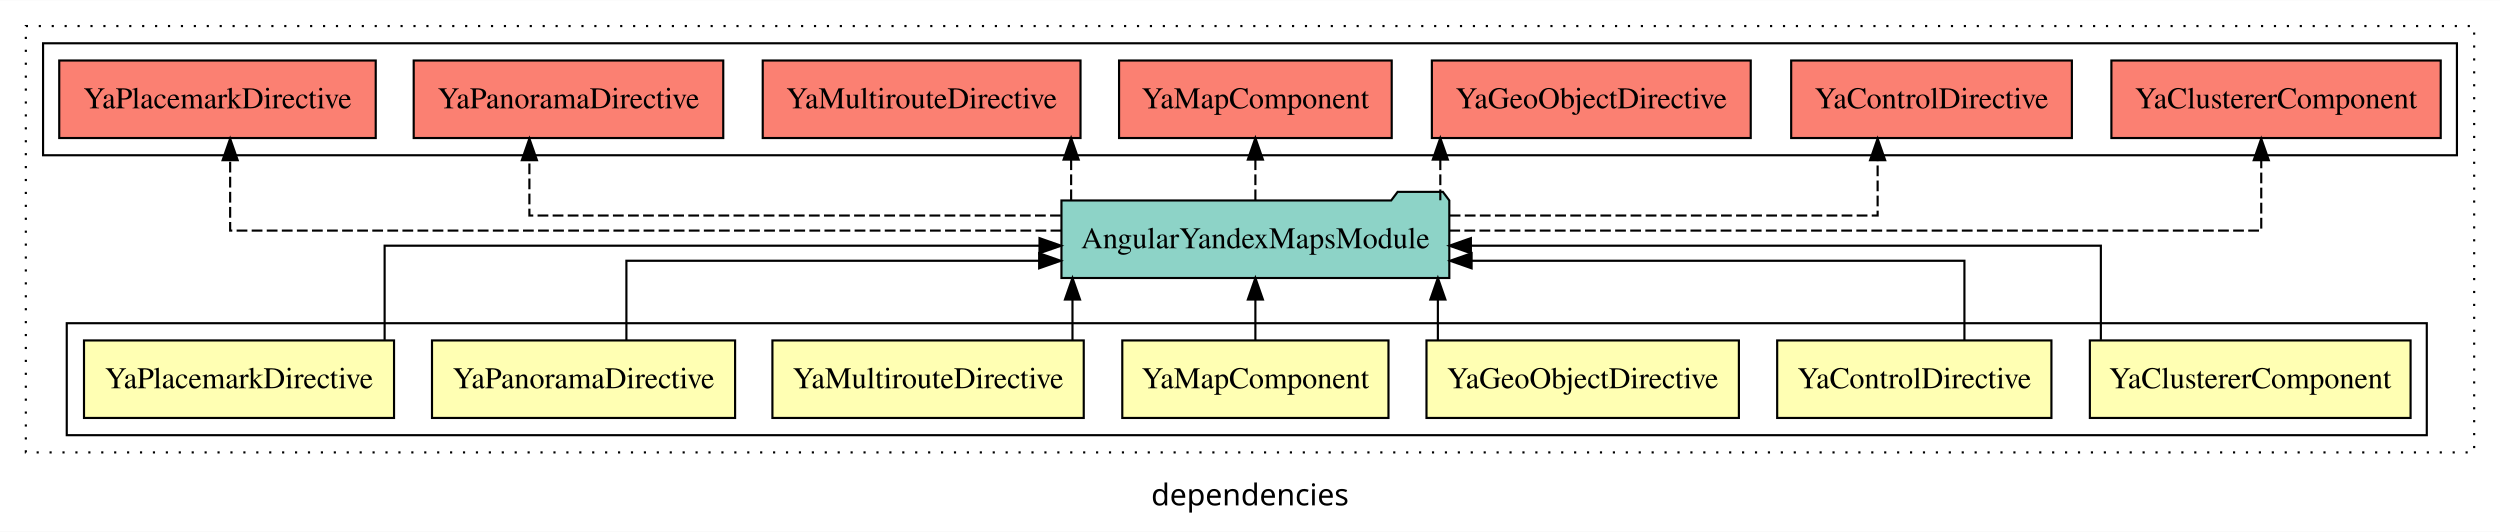
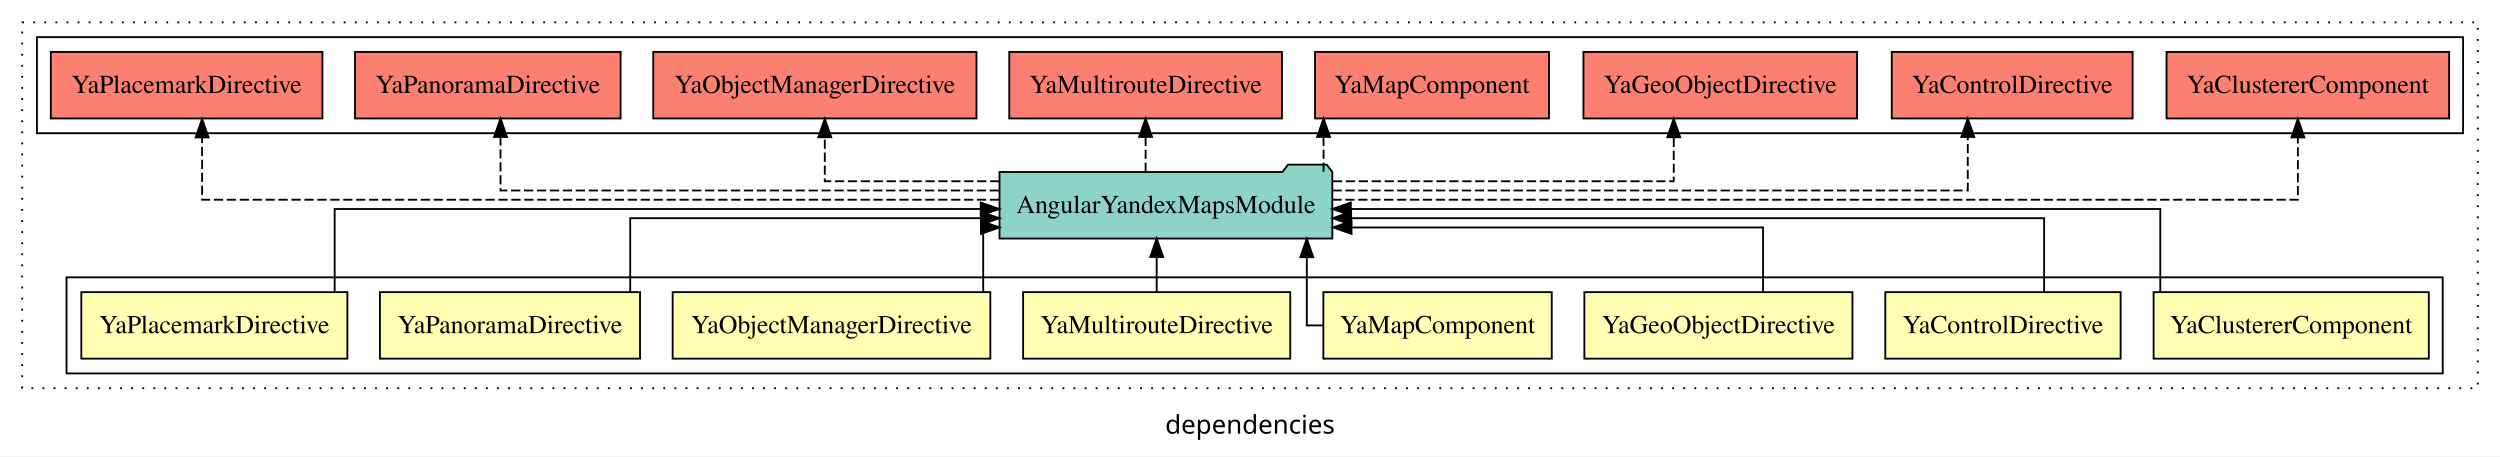
- <svg xmlns="http://www.w3.org/2000/svg" width="1161pt" height="247pt" viewBox="0.00 0.00 1161.00 246.80">
+ <svg xmlns="http://www.w3.org/2000/svg" width="1353pt" height="247pt" viewBox="0.00 0.00 1353.00 246.80">
  <g id="graph0" class="graph" transform="scale(1 1) rotate(0) translate(4 242.8)">
-     <polygon fill="white" stroke="transparent" points="-4,4 -4,-242.8 1157,-242.8 1157,4 -4,4" />
-     <text text-anchor="middle" x="576.5" y="-8.2" font-family="sans-serif" font-size="14.00">dependencies</text>
+     <polygon fill="white" stroke="transparent" points="-4,4 -4,-242.8 1349,-242.8 1349,4 -4,4" />
+     <text text-anchor="middle" x="672.5" y="-8.2" font-family="sans-serif" font-size="14.00">dependencies</text>
    <g id="clust1" class="cluster">
-       <polygon fill="none" stroke="black" stroke-dasharray="1,5" points="8,-32.8 8,-230.8 1145,-230.8 1145,-32.8 8,-32.8" />
+       <polygon fill="none" stroke="black" stroke-dasharray="1,5" points="8,-32.8 8,-230.8 1337,-230.8 1337,-32.8 8,-32.8" />
    </g>
-     <g id="clust11" class="cluster">
-       <polygon fill="none" stroke="black" points="16,-170.8 16,-222.8 1137,-222.8 1137,-170.8 16,-170.8" />
+     <g id="clust12" class="cluster">
+       <polygon fill="none" stroke="black" points="16,-170.8 16,-222.8 1329,-222.8 1329,-170.8 16,-170.8" />
    </g>
    <g id="clust2" class="cluster">
-       <polygon fill="none" stroke="black" points="27,-40.8 27,-92.8 1123,-92.8 1123,-40.8 27,-40.8" />
+       <polygon fill="none" stroke="black" points="32,-40.8 32,-92.8 1318,-92.8 1318,-40.8 32,-40.8" />
    </g>
    <g id="node1" class="node">
-       <polygon fill="#ffffb3" stroke="black" points="1115.47,-84.8 966.53,-84.8 966.53,-48.8 1115.47,-48.8 1115.47,-84.8" />
-       <text text-anchor="middle" x="1041" y="-62.6" font-family="Times,serif" font-size="14.00">YaClustererComponent</text>
+       <polygon fill="#ffffb3" stroke="black" points="1310.47,-84.8 1161.53,-84.8 1161.53,-48.8 1310.47,-48.8 1310.47,-84.8" />
+       <text text-anchor="middle" x="1236" y="-62.6" font-family="Times,serif" font-size="14.00">YaClustererComponent</text>
+     </g>
+     <g id="node9" class="node">
+       <polygon fill="#8dd3c7" stroke="black" points="717.06,-149.8 714.06,-153.8 693.06,-153.8 690.06,-149.8 536.94,-149.8 536.94,-113.8 717.06,-113.8 717.06,-149.8" />
+       <text text-anchor="middle" x="627" y="-127.6" font-family="Times,serif" font-size="14.00">AngularYandexMapsModule</text>
+     </g>
+     <g id="edge1" class="edge">
+       <path fill="none" stroke="black" d="M1165.14,-85.02C1165.14,-103.63 1165.14,-129.8 1165.14,-129.8 1165.14,-129.8 727.07,-129.8 727.07,-129.8" />
+       <polygon fill="black" stroke="black" points="727.07,-126.3 717.07,-129.8 727.07,-133.3 727.07,-126.3" />
+     </g>
+     <g id="node2" class="node">
+       <polygon fill="#ffffb3" stroke="black" points="1143.68,-84.8 1016.32,-84.8 1016.32,-48.8 1143.68,-48.8 1143.68,-84.8" />
+       <text text-anchor="middle" x="1080" y="-62.6" font-family="Times,serif" font-size="14.00">YaControlDirective</text>
+     </g>
+     <g id="edge2" class="edge">
+       <path fill="none" stroke="black" d="M1102.28,-84.83C1102.28,-101.86 1102.28,-124.8 1102.28,-124.8 1102.28,-124.8 727.24,-124.8 727.24,-124.8" />
+       <polygon fill="black" stroke="black" points="727.24,-121.3 717.24,-124.8 727.24,-128.3 727.24,-121.3" />
+     </g>
+     <g id="node3" class="node">
+       <polygon fill="#ffffb3" stroke="black" points="998.54,-84.8 853.46,-84.8 853.46,-48.8 998.54,-48.8 998.54,-84.8" />
+       <text text-anchor="middle" x="926" y="-62.6" font-family="Times,serif" font-size="14.00">YaGeoObjectDirective</text>
+     </g>
+     <g id="edge3" class="edge">
+       <path fill="none" stroke="black" d="M950.17,-85.04C950.17,-100.37 950.17,-119.8 950.17,-119.8 950.17,-119.8 727.45,-119.8 727.45,-119.8" />
+       <polygon fill="black" stroke="black" points="727.45,-116.3 717.45,-119.8 727.45,-123.3 727.45,-116.3" />
+     </g>
+     <g id="node4" class="node">
+       <polygon fill="#ffffb3" stroke="black" points="835.81,-84.8 712.19,-84.8 712.19,-48.8 835.81,-48.8 835.81,-84.8" />
+       <text text-anchor="middle" x="774" y="-62.6" font-family="Times,serif" font-size="14.00">YaMapComponent</text>
+     </g>
+     <g id="edge4" class="edge">
+       <path fill="none" stroke="black" d="M712.2,-66.8C706.75,-66.8 703.24,-66.8 703.24,-66.8 703.24,-66.8 703.24,-103.69 703.24,-103.69" />
+       <polygon fill="black" stroke="black" points="699.74,-103.69 703.24,-113.69 706.74,-103.69 699.74,-103.69" />
+     </g>
+     <g id="node5" class="node">
+       <polygon fill="#ffffb3" stroke="black" points="694.29,-84.8 549.71,-84.8 549.71,-48.8 694.29,-48.8 694.29,-84.8" />
+       <text text-anchor="middle" x="622" y="-62.6" font-family="Times,serif" font-size="14.00">YaMultirouteDirective</text>
+     </g>
+     <g id="edge5" class="edge">
+       <path fill="none" stroke="black" d="M622,-84.91C622,-84.91 622,-103.79 622,-103.79" />
+       <polygon fill="black" stroke="black" points="618.5,-103.79 622,-113.79 625.5,-103.79 618.5,-103.79" />
+     </g>
+     <g id="node6" class="node">
+       <polygon fill="#ffffb3" stroke="black" points="531.97,-84.8 360.03,-84.8 360.03,-48.8 531.97,-48.8 531.97,-84.8" />
+       <text text-anchor="middle" x="446" y="-62.6" font-family="Times,serif" font-size="14.00">YaObjectManagerDirective</text>
+     </g>
+     <g id="edge6" class="edge">
+       <path fill="none" stroke="black" d="M528.11,-85.04C528.11,-100.37 528.11,-119.8 528.11,-119.8 528.11,-119.8 528.99,-119.8 528.99,-119.8" />
+       <polygon fill="black" stroke="black" points="526.89,-123.3 536.89,-119.8 526.89,-116.3 526.89,-123.3" />
+     </g>
+     <g id="node7" class="node">
+       <polygon fill="#ffffb3" stroke="black" points="342.38,-84.8 201.62,-84.8 201.62,-48.8 342.38,-48.8 342.38,-84.8" />
+       <text text-anchor="middle" x="272" y="-62.6" font-family="Times,serif" font-size="14.00">YaPanoramaDirective</text>
+     </g>
+     <g id="edge7" class="edge">
+       <path fill="none" stroke="black" d="M337.07,-84.83C337.07,-101.86 337.07,-124.8 337.07,-124.8 337.07,-124.8 526.85,-124.8 526.85,-124.8" />
+       <polygon fill="black" stroke="black" points="526.85,-128.3 536.85,-124.8 526.85,-121.3 526.85,-128.3" />
    </g>
    <g id="node8" class="node">
-       <polygon fill="#8dd3c7" stroke="black" points="669.06,-149.8 666.06,-153.8 645.06,-153.8 642.06,-149.8 488.94,-149.8 488.94,-113.8 669.06,-113.8 669.06,-149.8" />
-       <text text-anchor="middle" x="579" y="-127.6" font-family="Times,serif" font-size="14.00">AngularYandexMapsModule</text>
-     </g>
-     <g id="edge1" class="edge">
-       <path fill="none" stroke="black" d="M971.64,-85.07C971.64,-103.36 971.64,-128.8 971.64,-128.8 971.64,-128.8 679.08,-128.8 679.08,-128.8" />
-       <polygon fill="black" stroke="black" points="679.08,-125.3 669.08,-128.8 679.08,-132.3 679.08,-125.3" />
-     </g>
-     <g id="node2" class="node">
-       <polygon fill="#ffffb3" stroke="black" points="948.68,-84.8 821.32,-84.8 821.32,-48.8 948.68,-48.8 948.68,-84.8" />
-       <text text-anchor="middle" x="885" y="-62.6" font-family="Times,serif" font-size="14.00">YaControlDirective</text>
-     </g>
-     <g id="edge2" class="edge">
-       <path fill="none" stroke="black" d="M908.28,-84.81C908.28,-100.85 908.28,-121.8 908.28,-121.8 908.28,-121.8 679.41,-121.8 679.41,-121.8" />
-       <polygon fill="black" stroke="black" points="679.41,-118.3 669.41,-121.8 679.41,-125.3 679.41,-118.3" />
-     </g>
-     <g id="node3" class="node">
-       <polygon fill="#ffffb3" stroke="black" points="803.54,-84.8 658.46,-84.8 658.46,-48.8 803.54,-48.8 803.54,-84.8" />
-       <text text-anchor="middle" x="731" y="-62.6" font-family="Times,serif" font-size="14.00">YaGeoObjectDirective</text>
-     </g>
-     <g id="edge3" class="edge">
-       <path fill="none" stroke="black" d="M663.75,-84.91C663.75,-84.91 663.75,-103.79 663.75,-103.79" />
-       <polygon fill="black" stroke="black" points="660.25,-103.79 663.75,-113.79 667.25,-103.79 660.25,-103.79" />
-     </g>
-     <g id="node4" class="node">
-       <polygon fill="#ffffb3" stroke="black" points="640.81,-84.8 517.19,-84.8 517.19,-48.8 640.81,-48.8 640.81,-84.8" />
-       <text text-anchor="middle" x="579" y="-62.6" font-family="Times,serif" font-size="14.00">YaMapComponent</text>
-     </g>
-     <g id="edge4" class="edge">
-       <path fill="none" stroke="black" d="M579,-84.91C579,-84.91 579,-103.79 579,-103.79" />
-       <polygon fill="black" stroke="black" points="575.5,-103.79 579,-113.79 582.5,-103.79 575.5,-103.79" />
-     </g>
-     <g id="node5" class="node">
-       <polygon fill="#ffffb3" stroke="black" points="499.29,-84.8 354.71,-84.8 354.71,-48.8 499.29,-48.8 499.29,-84.8" />
-       <text text-anchor="middle" x="427" y="-62.6" font-family="Times,serif" font-size="14.00">YaMultirouteDirective</text>
-     </g>
-     <g id="edge5" class="edge">
-       <path fill="none" stroke="black" d="M494.06,-84.91C494.06,-84.91 494.06,-103.79 494.06,-103.79" />
-       <polygon fill="black" stroke="black" points="490.56,-103.79 494.06,-113.79 497.56,-103.79 490.56,-103.79" />
-     </g>
-     <g id="node6" class="node">
-       <polygon fill="#ffffb3" stroke="black" points="337.38,-84.8 196.62,-84.8 196.62,-48.8 337.38,-48.8 337.38,-84.8" />
-       <text text-anchor="middle" x="267" y="-62.6" font-family="Times,serif" font-size="14.00">YaPanoramaDirective</text>
-     </g>
-     <g id="edge6" class="edge">
-       <path fill="none" stroke="black" d="M286.9,-84.81C286.9,-100.85 286.9,-121.8 286.9,-121.8 286.9,-121.8 478.58,-121.8 478.58,-121.8" />
-       <polygon fill="black" stroke="black" points="478.58,-125.3 488.58,-121.8 478.58,-118.3 478.58,-125.3" />
-     </g>
-     <g id="node7" class="node">
-       <polygon fill="#ffffb3" stroke="black" points="178.99,-84.8 35.01,-84.8 35.01,-48.8 178.99,-48.8 178.99,-84.8" />
-       <text text-anchor="middle" x="107" y="-62.6" font-family="Times,serif" font-size="14.00">YaPlacemarkDirective</text>
-     </g>
-     <g id="edge7" class="edge">
-       <path fill="none" stroke="black" d="M174.62,-85.07C174.62,-103.36 174.62,-128.8 174.62,-128.8 174.62,-128.8 478.75,-128.8 478.75,-128.8" />
-       <polygon fill="black" stroke="black" points="478.75,-132.3 488.75,-128.8 478.75,-125.3 478.75,-132.3" />
-     </g>
-     <g id="node9" class="node">
-       <polygon fill="#fb8072" stroke="black" points="1129.47,-214.8 976.53,-214.8 976.53,-178.8 1129.47,-178.8 1129.47,-214.8" />
-       <text text-anchor="middle" x="1053" y="-192.6" font-family="Times,serif" font-size="14.00">YaClustererComponent </text>
+       <polygon fill="#ffffb3" stroke="black" points="183.99,-84.8 40.01,-84.8 40.01,-48.8 183.99,-48.8 183.99,-84.8" />
+       <text text-anchor="middle" x="112" y="-62.6" font-family="Times,serif" font-size="14.00">YaPlacemarkDirective</text>
    </g>
    <g id="edge8" class="edge">
-       <path fill="none" stroke="black" stroke-dasharray="5,2" d="M669.07,-135.8C804.81,-135.8 1046.12,-135.8 1046.12,-135.8 1046.12,-135.8 1046.12,-168.5 1046.12,-168.5" />
-       <polygon fill="black" stroke="black" points="1042.63,-168.5 1046.12,-178.5 1049.63,-168.5 1042.63,-168.5" />
+       <path fill="none" stroke="black" d="M177.12,-85.02C177.12,-103.63 177.12,-129.8 177.12,-129.8 177.12,-129.8 526.77,-129.8 526.77,-129.8" />
+       <polygon fill="black" stroke="black" points="526.77,-133.3 536.77,-129.8 526.77,-126.3 526.77,-133.3" />
    </g>
    <g id="node10" class="node">
-       <polygon fill="#fb8072" stroke="black" points="958.18,-214.8 827.82,-214.8 827.82,-178.8 958.18,-178.8 958.18,-214.8" />
-       <text text-anchor="middle" x="893" y="-192.6" font-family="Times,serif" font-size="14.00">YaControlDirective </text>
+       <polygon fill="#fb8072" stroke="black" points="1321.47,-214.8 1168.53,-214.8 1168.53,-178.8 1321.47,-178.8 1321.47,-214.8" />
+       <text text-anchor="middle" x="1245" y="-192.6" font-family="Times,serif" font-size="14.00">YaClustererComponent </text>
    </g>
    <g id="edge9" class="edge">
-       <path fill="none" stroke="black" stroke-dasharray="5,2" d="M669.24,-142.8C754.03,-142.8 867.97,-142.8 867.97,-142.8 867.97,-142.8 867.97,-168.52 867.97,-168.52" />
-       <polygon fill="black" stroke="black" points="864.47,-168.52 867.97,-178.52 871.47,-168.52 864.47,-168.52" />
+       <path fill="none" stroke="black" stroke-dasharray="5,2" d="M717.07,-134.8C887.35,-134.8 1239.62,-134.8 1239.62,-134.8 1239.62,-134.8 1239.62,-168.53 1239.62,-168.53" />
+       <polygon fill="black" stroke="black" points="1236.13,-168.53 1239.62,-178.53 1243.13,-168.53 1236.13,-168.53" />
    </g>
    <g id="node11" class="node">
-       <polygon fill="#fb8072" stroke="black" points="809.04,-214.8 660.96,-214.8 660.96,-178.8 809.04,-178.8 809.04,-214.8" />
-       <text text-anchor="middle" x="735" y="-192.6" font-family="Times,serif" font-size="14.00">YaGeoObjectDirective </text>
+       <polygon fill="#fb8072" stroke="black" points="1150.18,-214.8 1019.82,-214.8 1019.82,-178.8 1150.18,-178.8 1150.18,-214.8" />
+       <text text-anchor="middle" x="1085" y="-192.6" font-family="Times,serif" font-size="14.00">YaControlDirective </text>
    </g>
    <g id="edge10" class="edge">
-       <path fill="none" stroke="black" stroke-dasharray="5,2" d="M664.88,-149.91C664.88,-149.91 664.88,-168.79 664.88,-168.79" />
-       <polygon fill="black" stroke="black" points="661.38,-168.79 664.88,-178.79 668.38,-168.79 661.38,-168.79" />
+       <path fill="none" stroke="black" stroke-dasharray="5,2" d="M717.18,-139.8C844.33,-139.8 1060.97,-139.8 1060.97,-139.8 1060.97,-139.8 1060.97,-168.76 1060.97,-168.76" />
+       <polygon fill="black" stroke="black" points="1057.47,-168.76 1060.97,-178.76 1064.47,-168.76 1057.47,-168.76" />
    </g>
    <g id="node12" class="node">
-       <polygon fill="#fb8072" stroke="black" points="642.31,-214.8 515.69,-214.8 515.69,-178.8 642.31,-178.8 642.31,-214.8" />
-       <text text-anchor="middle" x="579" y="-192.6" font-family="Times,serif" font-size="14.00">YaMapComponent </text>
+       <polygon fill="#fb8072" stroke="black" points="1001.04,-214.8 852.96,-214.8 852.96,-178.8 1001.04,-178.8 1001.04,-214.8" />
+       <text text-anchor="middle" x="927" y="-192.6" font-family="Times,serif" font-size="14.00">YaGeoObjectDirective </text>
    </g>
    <g id="edge11" class="edge">
-       <path fill="none" stroke="black" stroke-dasharray="5,2" d="M579,-149.91C579,-149.91 579,-168.79 579,-168.79" />
-       <polygon fill="black" stroke="black" points="575.5,-168.79 579,-178.79 582.5,-168.79 575.5,-168.79" />
+       <path fill="none" stroke="black" stroke-dasharray="5,2" d="M717.37,-144.8C797.47,-144.8 901.83,-144.8 901.83,-144.8 901.83,-144.8 901.83,-168.61 901.83,-168.61" />
+       <polygon fill="black" stroke="black" points="898.33,-168.61 901.83,-178.61 905.33,-168.61 898.33,-168.61" />
    </g>
    <g id="node13" class="node">
-       <polygon fill="#fb8072" stroke="black" points="497.79,-214.8 350.21,-214.8 350.21,-178.8 497.79,-178.8 497.79,-214.8" />
-       <text text-anchor="middle" x="424" y="-192.6" font-family="Times,serif" font-size="14.00">YaMultirouteDirective </text>
+       <polygon fill="#fb8072" stroke="black" points="834.31,-214.8 707.69,-214.8 707.69,-178.8 834.31,-178.8 834.31,-214.8" />
+       <text text-anchor="middle" x="771" y="-192.6" font-family="Times,serif" font-size="14.00">YaMapComponent </text>
    </g>
    <g id="edge12" class="edge">
-       <path fill="none" stroke="black" stroke-dasharray="5,2" d="M493.43,-149.91C493.43,-149.91 493.43,-168.79 493.43,-168.79" />
-       <polygon fill="black" stroke="black" points="489.93,-168.79 493.43,-178.79 496.93,-168.79 489.93,-168.79" />
+       <path fill="none" stroke="black" stroke-dasharray="5,2" d="M712.31,-149.91C712.31,-149.91 712.31,-168.79 712.31,-168.79" />
+       <polygon fill="black" stroke="black" points="708.81,-168.79 712.31,-178.79 715.81,-168.79 708.81,-168.79" />
    </g>
    <g id="node14" class="node">
+       <polygon fill="#fb8072" stroke="black" points="689.79,-214.8 542.21,-214.8 542.21,-178.8 689.79,-178.8 689.79,-214.8" />
+       <text text-anchor="middle" x="616" y="-192.6" font-family="Times,serif" font-size="14.00">YaMultirouteDirective </text>
+     </g>
+     <g id="edge13" class="edge">
+       <path fill="none" stroke="black" stroke-dasharray="5,2" d="M616,-149.91C616,-149.91 616,-168.79 616,-168.79" />
+       <polygon fill="black" stroke="black" points="612.5,-168.79 616,-178.79 619.5,-168.79 612.5,-168.79" />
+     </g>
+     <g id="node15" class="node">
+       <polygon fill="#fb8072" stroke="black" points="524.47,-214.8 349.53,-214.8 349.53,-178.8 524.47,-178.8 524.47,-214.8" />
+       <text text-anchor="middle" x="437" y="-192.6" font-family="Times,serif" font-size="14.00">YaObjectManagerDirective </text>
+     </g>
+     <g id="edge14" class="edge">
+       <path fill="none" stroke="black" stroke-dasharray="5,2" d="M536.85,-144.8C489.98,-144.8 442.38,-144.8 442.38,-144.8 442.38,-144.8 442.38,-168.61 442.38,-168.61" />
+       <polygon fill="black" stroke="black" points="438.88,-168.61 442.38,-178.61 445.88,-168.61 438.88,-168.61" />
+     </g>
+     <g id="node16" class="node">
      <polygon fill="#fb8072" stroke="black" points="331.88,-214.8 188.12,-214.8 188.12,-178.8 331.88,-178.8 331.88,-214.8" />
      <text text-anchor="middle" x="260" y="-192.6" font-family="Times,serif" font-size="14.00">YaPanoramaDirective </text>
    </g>
-     <g id="edge13" class="edge">
-       <path fill="none" stroke="black" stroke-dasharray="5,2" d="M488.65,-142.8C388.78,-142.8 241.85,-142.8 241.85,-142.8 241.85,-142.8 241.85,-168.52 241.85,-168.52" />
-       <polygon fill="black" stroke="black" points="238.35,-168.52 241.85,-178.52 245.35,-168.52 238.35,-168.52" />
+     <g id="edge15" class="edge">
+       <path fill="none" stroke="black" stroke-dasharray="5,2" d="M536.59,-139.8C429.91,-139.8 266.88,-139.8 266.88,-139.8 266.88,-139.8 266.88,-168.76 266.88,-168.76" />
+       <polygon fill="black" stroke="black" points="263.38,-168.76 266.88,-178.76 270.38,-168.76 263.38,-168.76" />
    </g>
-     <g id="node15" class="node">
+     <g id="node17" class="node">
      <polygon fill="#fb8072" stroke="black" points="170.49,-214.8 23.51,-214.8 23.51,-178.8 170.49,-178.8 170.49,-214.8" />
      <text text-anchor="middle" x="97" y="-192.6" font-family="Times,serif" font-size="14.00">YaPlacemarkDirective </text>
    </g>
-     <g id="edge14" class="edge">
-       <path fill="none" stroke="black" stroke-dasharray="5,2" d="M488.88,-135.8C350.85,-135.8 102.88,-135.8 102.88,-135.8 102.88,-135.8 102.88,-168.5 102.88,-168.5" />
-       <polygon fill="black" stroke="black" points="99.38,-168.5 102.88,-178.5 106.38,-168.5 99.38,-168.5" />
+     <g id="edge16" class="edge">
+       <path fill="none" stroke="black" stroke-dasharray="5,2" d="M536.74,-134.8C387.44,-134.8 105.38,-134.8 105.38,-134.8 105.38,-134.8 105.38,-168.53 105.38,-168.53" />
+       <polygon fill="black" stroke="black" points="101.88,-168.53 105.38,-178.53 108.88,-168.53 101.88,-168.53" />
    </g>
  </g>
</svg>
